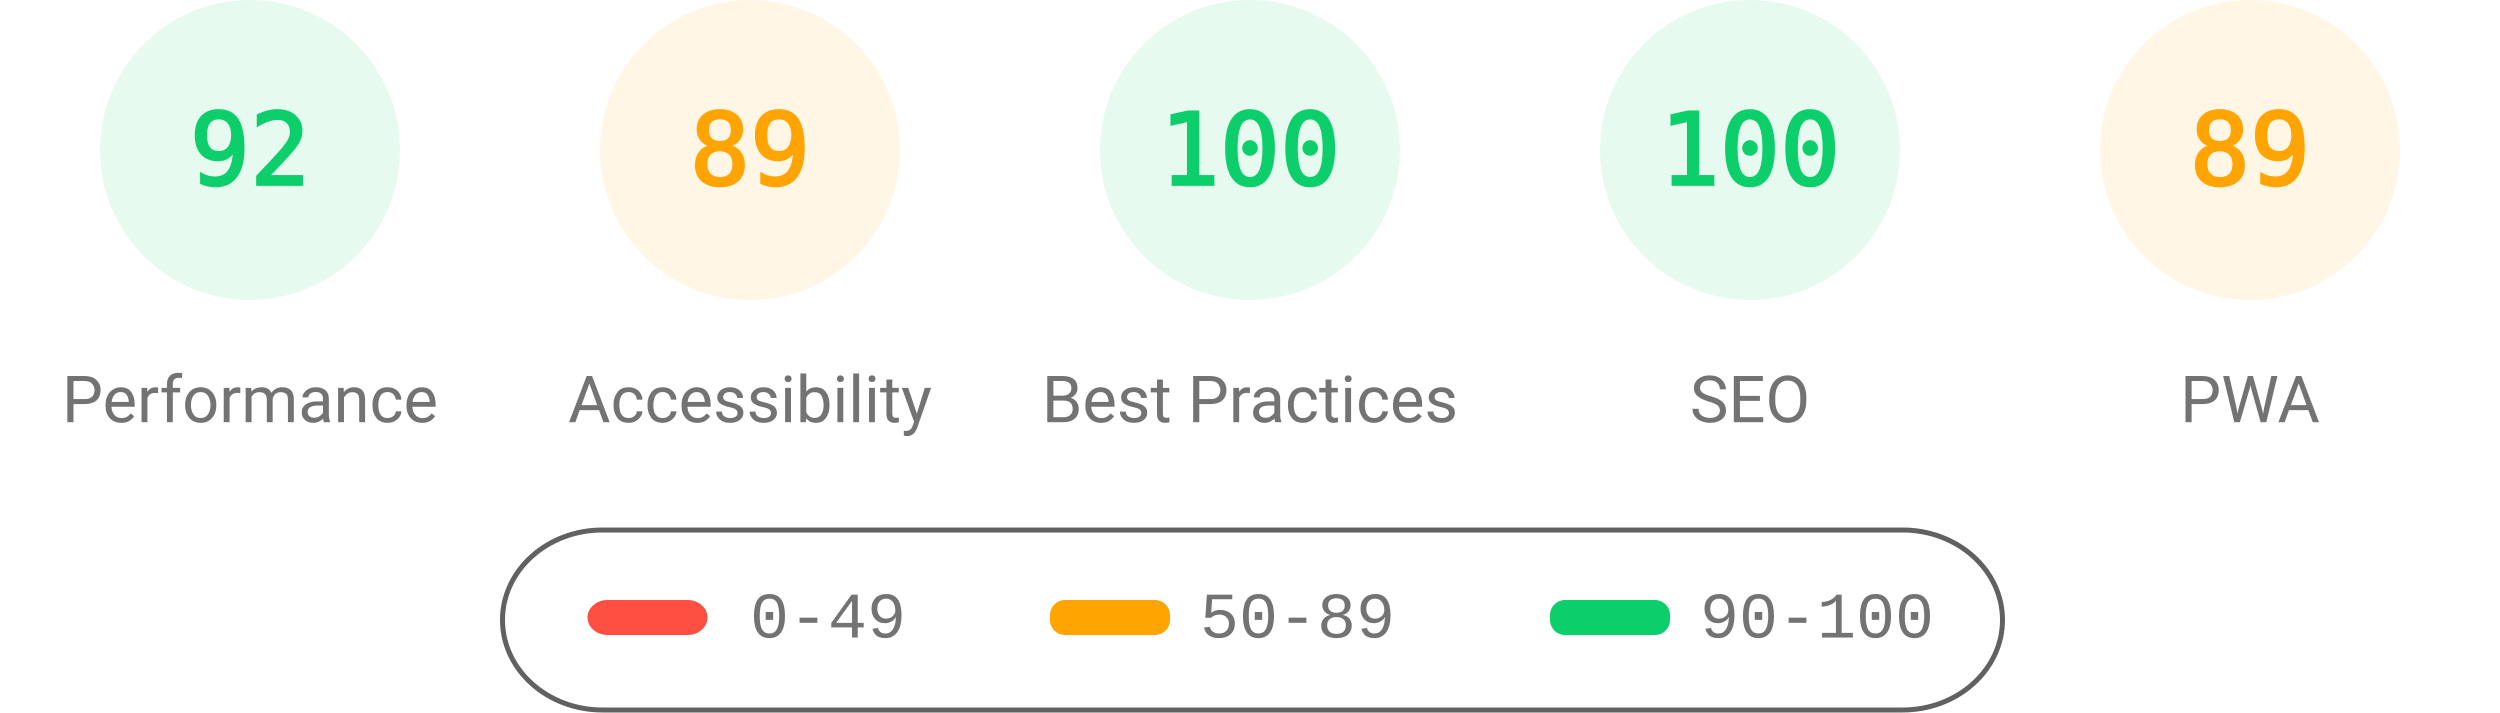
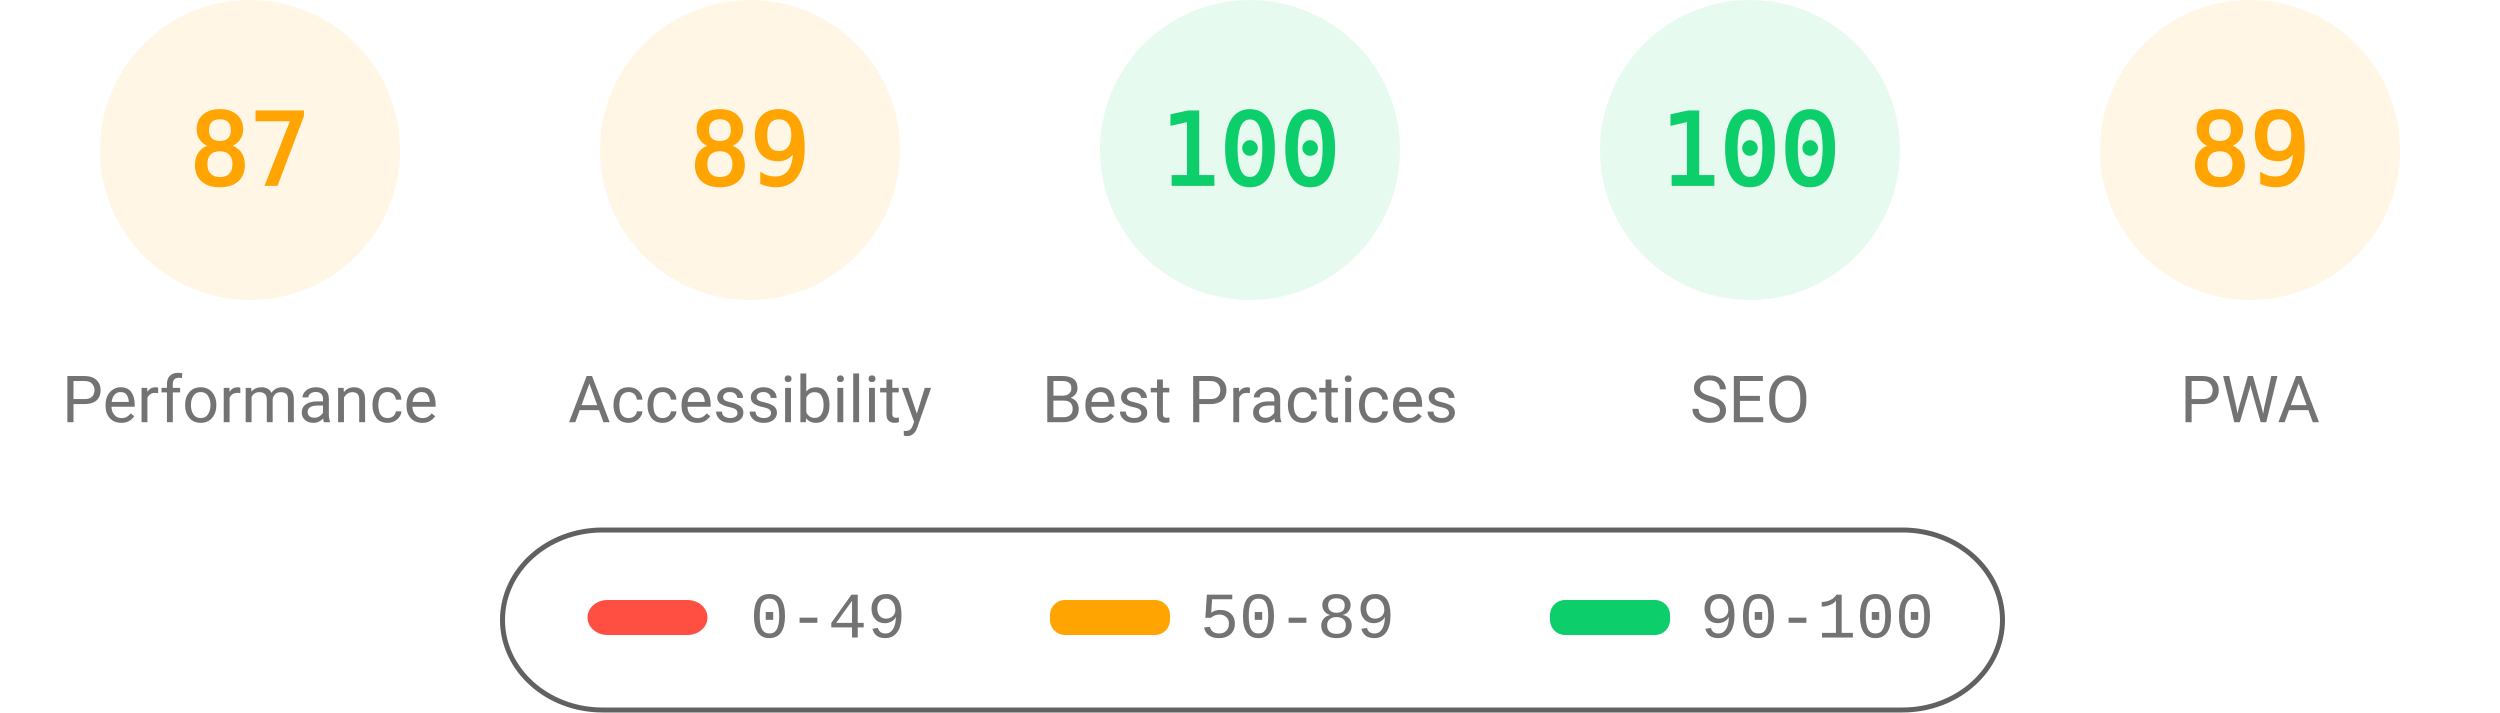
<svg xmlns="http://www.w3.org/2000/svg" fill="none" width="1000" height="285">
  <style>.gauge-base{opacity:.1}.gauge-arc{fill:none;animation-delay:250ms;stroke-linecap:round;transform:rotate(-90deg);transform-origin:100px 60px;animation:load-gauge 1s ease forwards}.guage-text{font-size:40px;font-family:monospace;text-align:center}.guage-red{color:#ff4e42;fill:#ff4e42;stroke:#ff4e42}.guage-orange{color:#ffa400;fill:#ffa400;stroke:#ffa400}.guage-green{color:#0cce6b;fill:#0cce6b;stroke:#0cce6b}.guage-undefined{color:#5c5c5c;fill:#5c5c5c;stroke:#5c5c5c}.guage-title{color:#737373;fill:#737373;stroke:none;font-size:26px;line-height:26px;font-family:Roboto,Halvetica,Arial,sans-serif}@keyframes load-gauge{from{stroke-dasharray:0 352.858}}</style>
-   <svg class="guage-div guage-perf guage-green" viewBox="0 0 200 200" width="200" height="200">
+   <svg class="guage-div guage-perf guage-orange" viewBox="0 0 200 200" width="200" height="200">
    <circle class="gauge-base" r="56" cx="100" cy="60" stroke-width="8" />
-     <circle class="gauge-arc guage-arc-1" r="56" cx="100" cy="60" stroke-width="8" style="stroke-dasharray:323.709,351.858" />
-     <text class="guage-text" x="100" y="60" alignment-baseline="central" dominant-baseline="central" text-anchor="middle">92</text>
+     <circle class="gauge-arc guage-arc-1" r="56" cx="100" cy="60" stroke-width="8" style="stroke-dasharray:306.116,351.858" />
+     <text class="guage-text" x="100" y="60" alignment-baseline="central" dominant-baseline="central" text-anchor="middle">87</text>
    <text class="guage-title" x="100" y="160" alignment-baseline="central" dominant-baseline="central" text-anchor="middle">Performance</text>
  </svg>
  <svg class="guage-div guage-acc guage-orange" viewBox="0 0 200 200" width="200" height="200" x="200">
    <circle class="gauge-base" r="56" cx="100" cy="60" stroke-width="8" />
    <circle class="gauge-arc guage-arc-2" r="56" cx="100" cy="60" stroke-width="8" style="stroke-dasharray:313.154,351.858" />
    <text class="guage-text" x="100" y="60" alignment-baseline="central" dominant-baseline="central" text-anchor="middle">89</text>
    <text class="guage-title" x="100" y="160" alignment-baseline="central" dominant-baseline="central" text-anchor="middle">Accessibility</text>
  </svg>
  <svg class="guage-div guage-best guage-green" viewBox="0 0 200 200" width="200" height="200" x="400">
    <circle class="gauge-base" r="56" cx="100" cy="60" stroke-width="8" />
    <circle class="gauge-arc guage-arc-3" r="56" cx="100" cy="60" stroke-width="8" style="stroke-dasharray:351.858,351.858" />
    <text class="guage-text" x="100" y="60" alignment-baseline="central" dominant-baseline="central" text-anchor="middle">100</text>
    <text class="guage-title" x="100" y="160" alignment-baseline="central" dominant-baseline="central" text-anchor="middle">Best Practices</text>
  </svg>
  <svg class="guage-div guage-seo guage-green" viewBox="0 0 200 200" width="200" height="200" x="600">
    <circle class="gauge-base" r="56" cx="100" cy="60" stroke-width="8" />
    <circle class="gauge-arc guage-arc-4" r="56" cx="100" cy="60" stroke-width="8" style="stroke-dasharray:351.858,351.858" />
    <text class="guage-text" x="100" y="60" alignment-baseline="central" dominant-baseline="central" text-anchor="middle">100</text>
    <text class="guage-title" x="100" y="160" alignment-baseline="central" dominant-baseline="central" text-anchor="middle">SEO</text>
  </svg>
  <svg class="guage-div guage-pwa guage-orange" viewBox="0 0 200 200" width="200" height="200" x="800">
    <circle class="gauge-base" r="56" cx="100" cy="60" stroke-width="8" />
    <circle class="gauge-arc guage-arc-4" r="56" cx="100" cy="60" stroke-width="8" style="stroke-dasharray:313.154,351.858" />
    <text class="guage-text" x="100" y="60" alignment-baseline="central" dominant-baseline="central" text-anchor="middle">89</text>
    <text class="guage-title" x="100" y="160" alignment-baseline="central" dominant-baseline="central" text-anchor="middle">PWA</text>
  </svg>
  <svg width="604" height="76" x="200" y="210">
    <path fill="none" id="canvas_background" d="M-1-1h604v80H-1z" />
    <rect fill-opacity="0" stroke="#616161" stroke-width="2" rx="40" id="svg_2" height="72" width="600" y="2" x="1" fill="#000" />
    <rect stroke="#000" rx="8" id="svg_3" height="14" width="48" y="30" x="35" stroke-opacity="null" stroke-width="0" fill="#ff4e42" />
    <rect stroke="#000" rx="6" id="svg_4" height="14" width="48" y="30" x="220" stroke-opacity="null" stroke-width="0" fill="#ffa400" />
    <rect stroke="#000" rx="6" id="svg_5" height="14" width="48" y="30" x="420" stroke-opacity="null" stroke-width="0" fill="#0cce6b" />
    <text xml:space="preserve" text-anchor="start" font-family="'Courier New', Courier, monospace" font-size="26" id="svg_6" y="45" x="100" stroke-opacity="null" stroke-width="0" stroke="#000" fill="#737373">0-49</text>
    <text xml:space="preserve" text-anchor="start" font-family="'Courier New', Courier, monospace" font-size="26" id="svg_7" y="45" x="280" stroke-opacity="null" stroke-width="0" stroke="#000" fill="#737373">50-89</text>
    <text xml:space="preserve" text-anchor="start" font-family="'Courier New', Courier, monospace" font-size="26" id="svg_8" y="45" x="480" stroke-opacity="null" stroke-width="0" stroke="#000" fill="#737373">90-100</text>
  </svg>
</svg>
